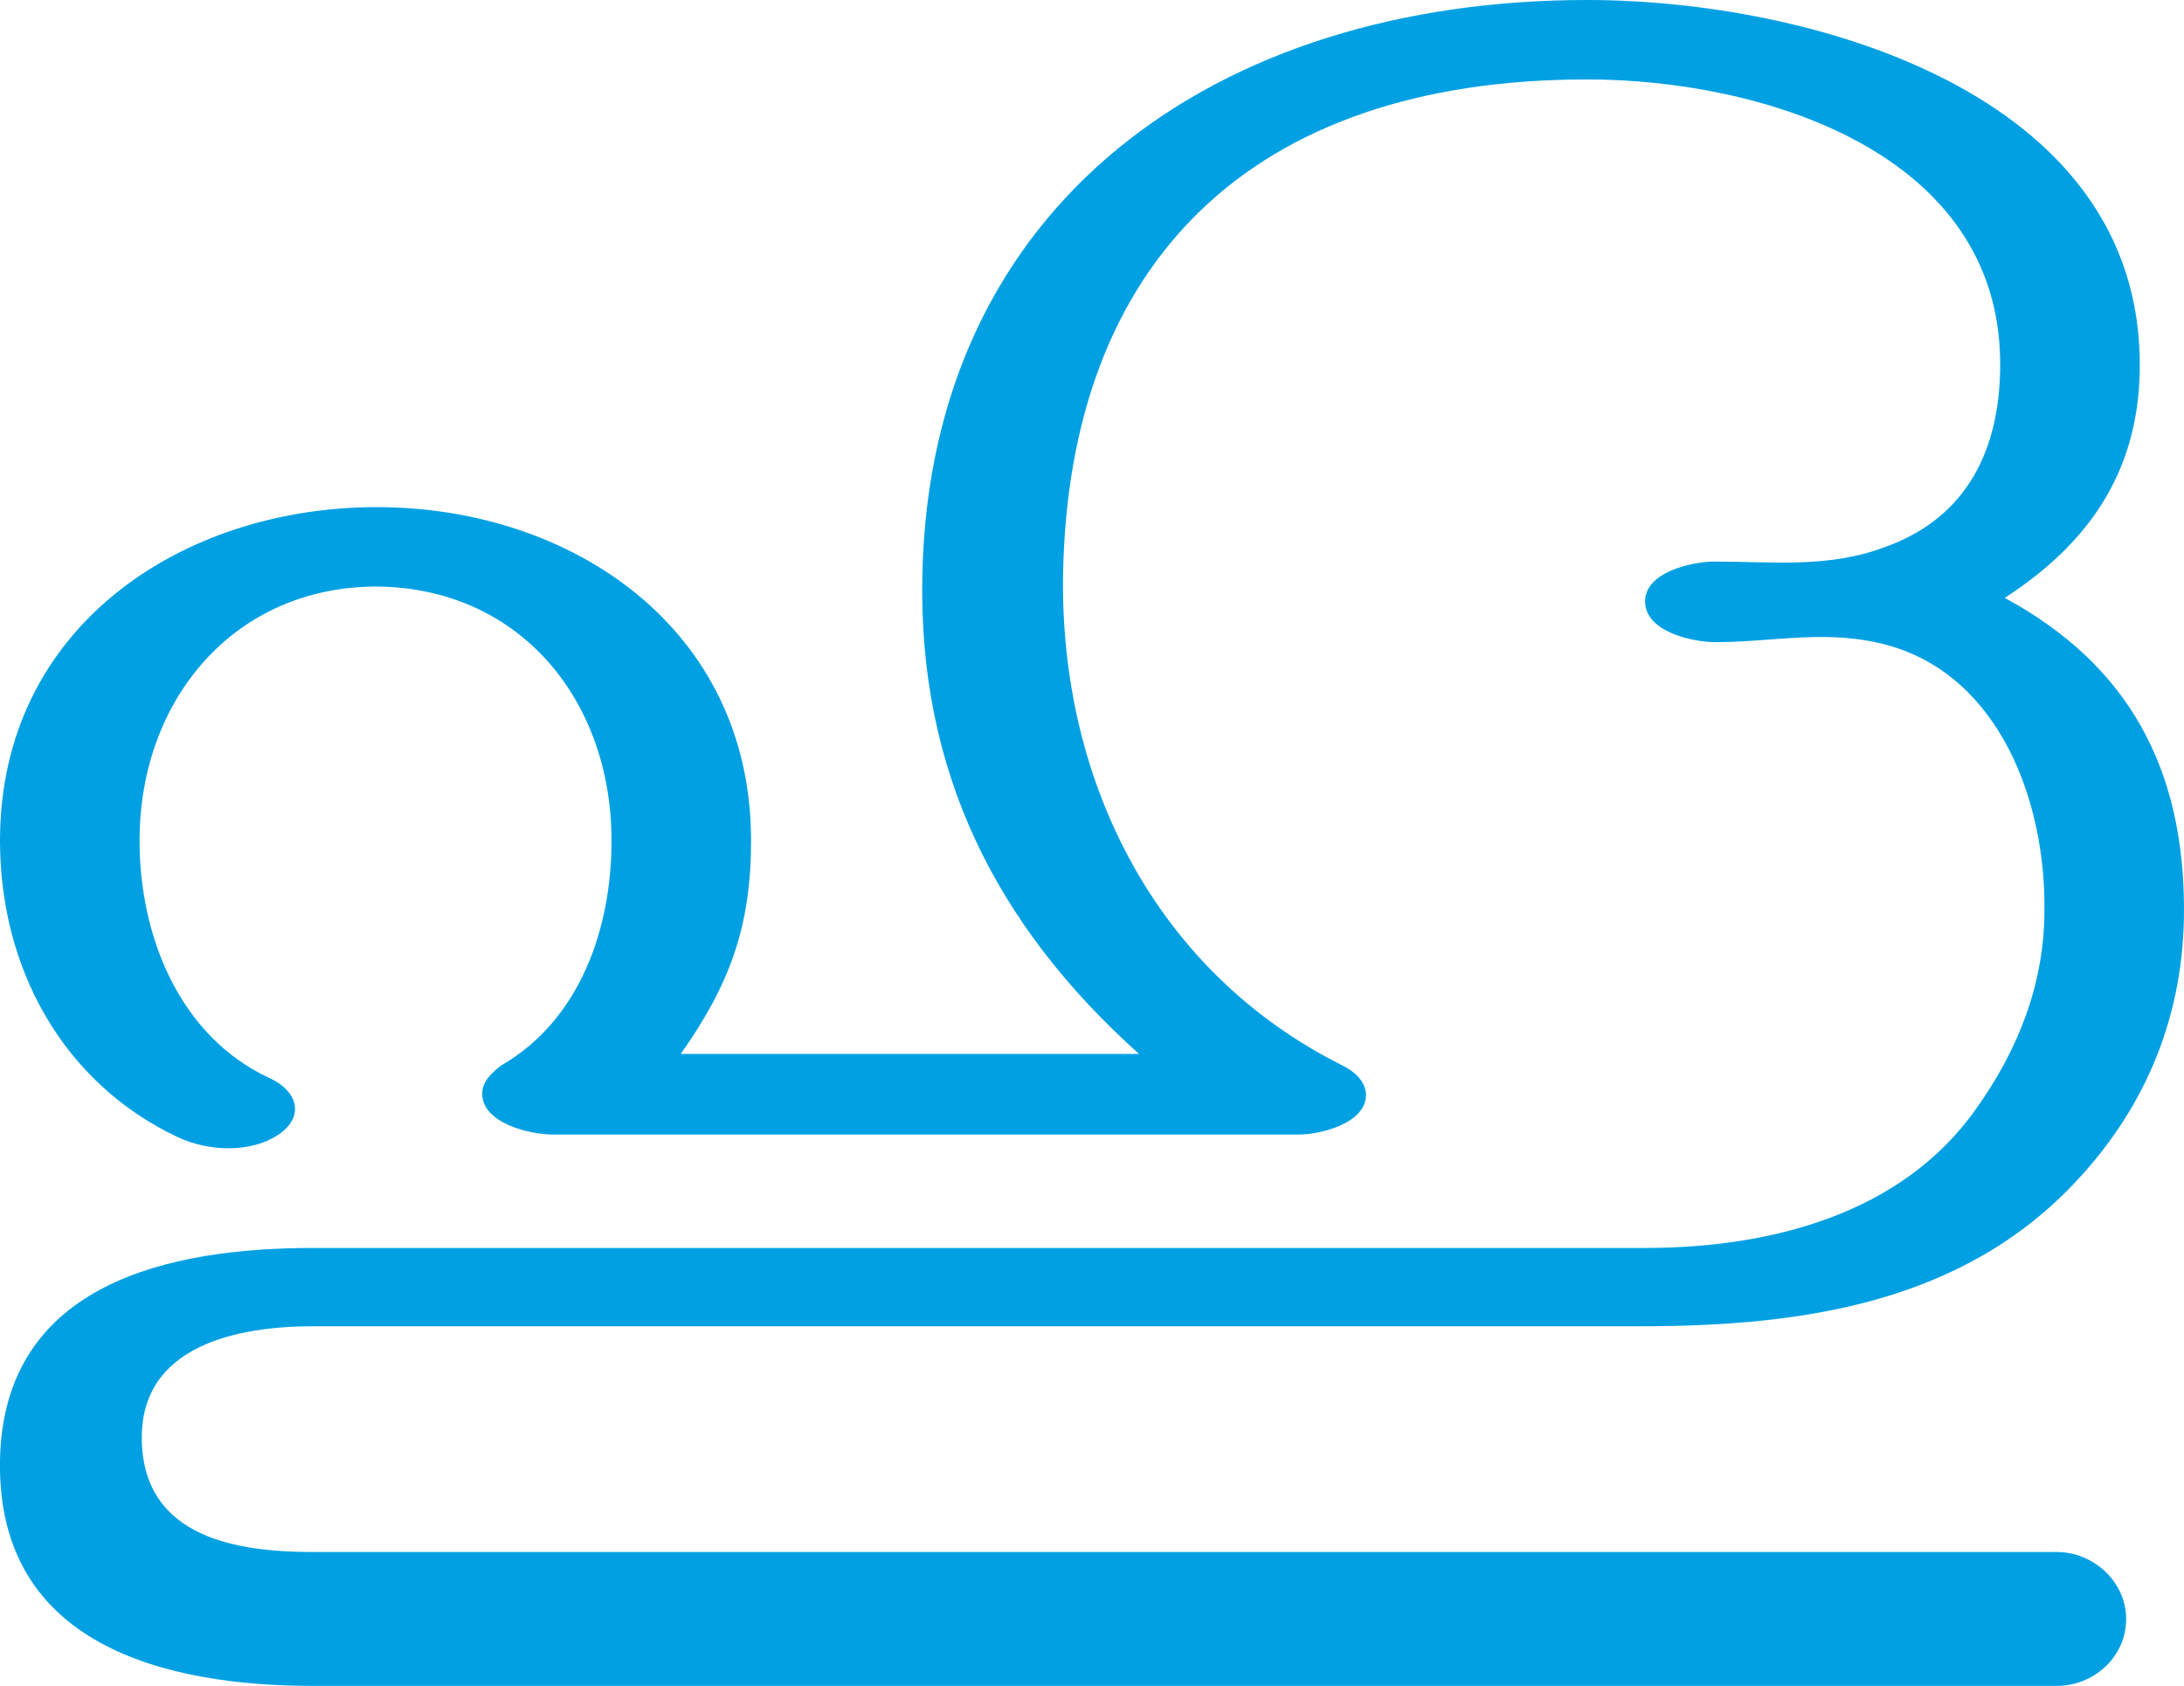
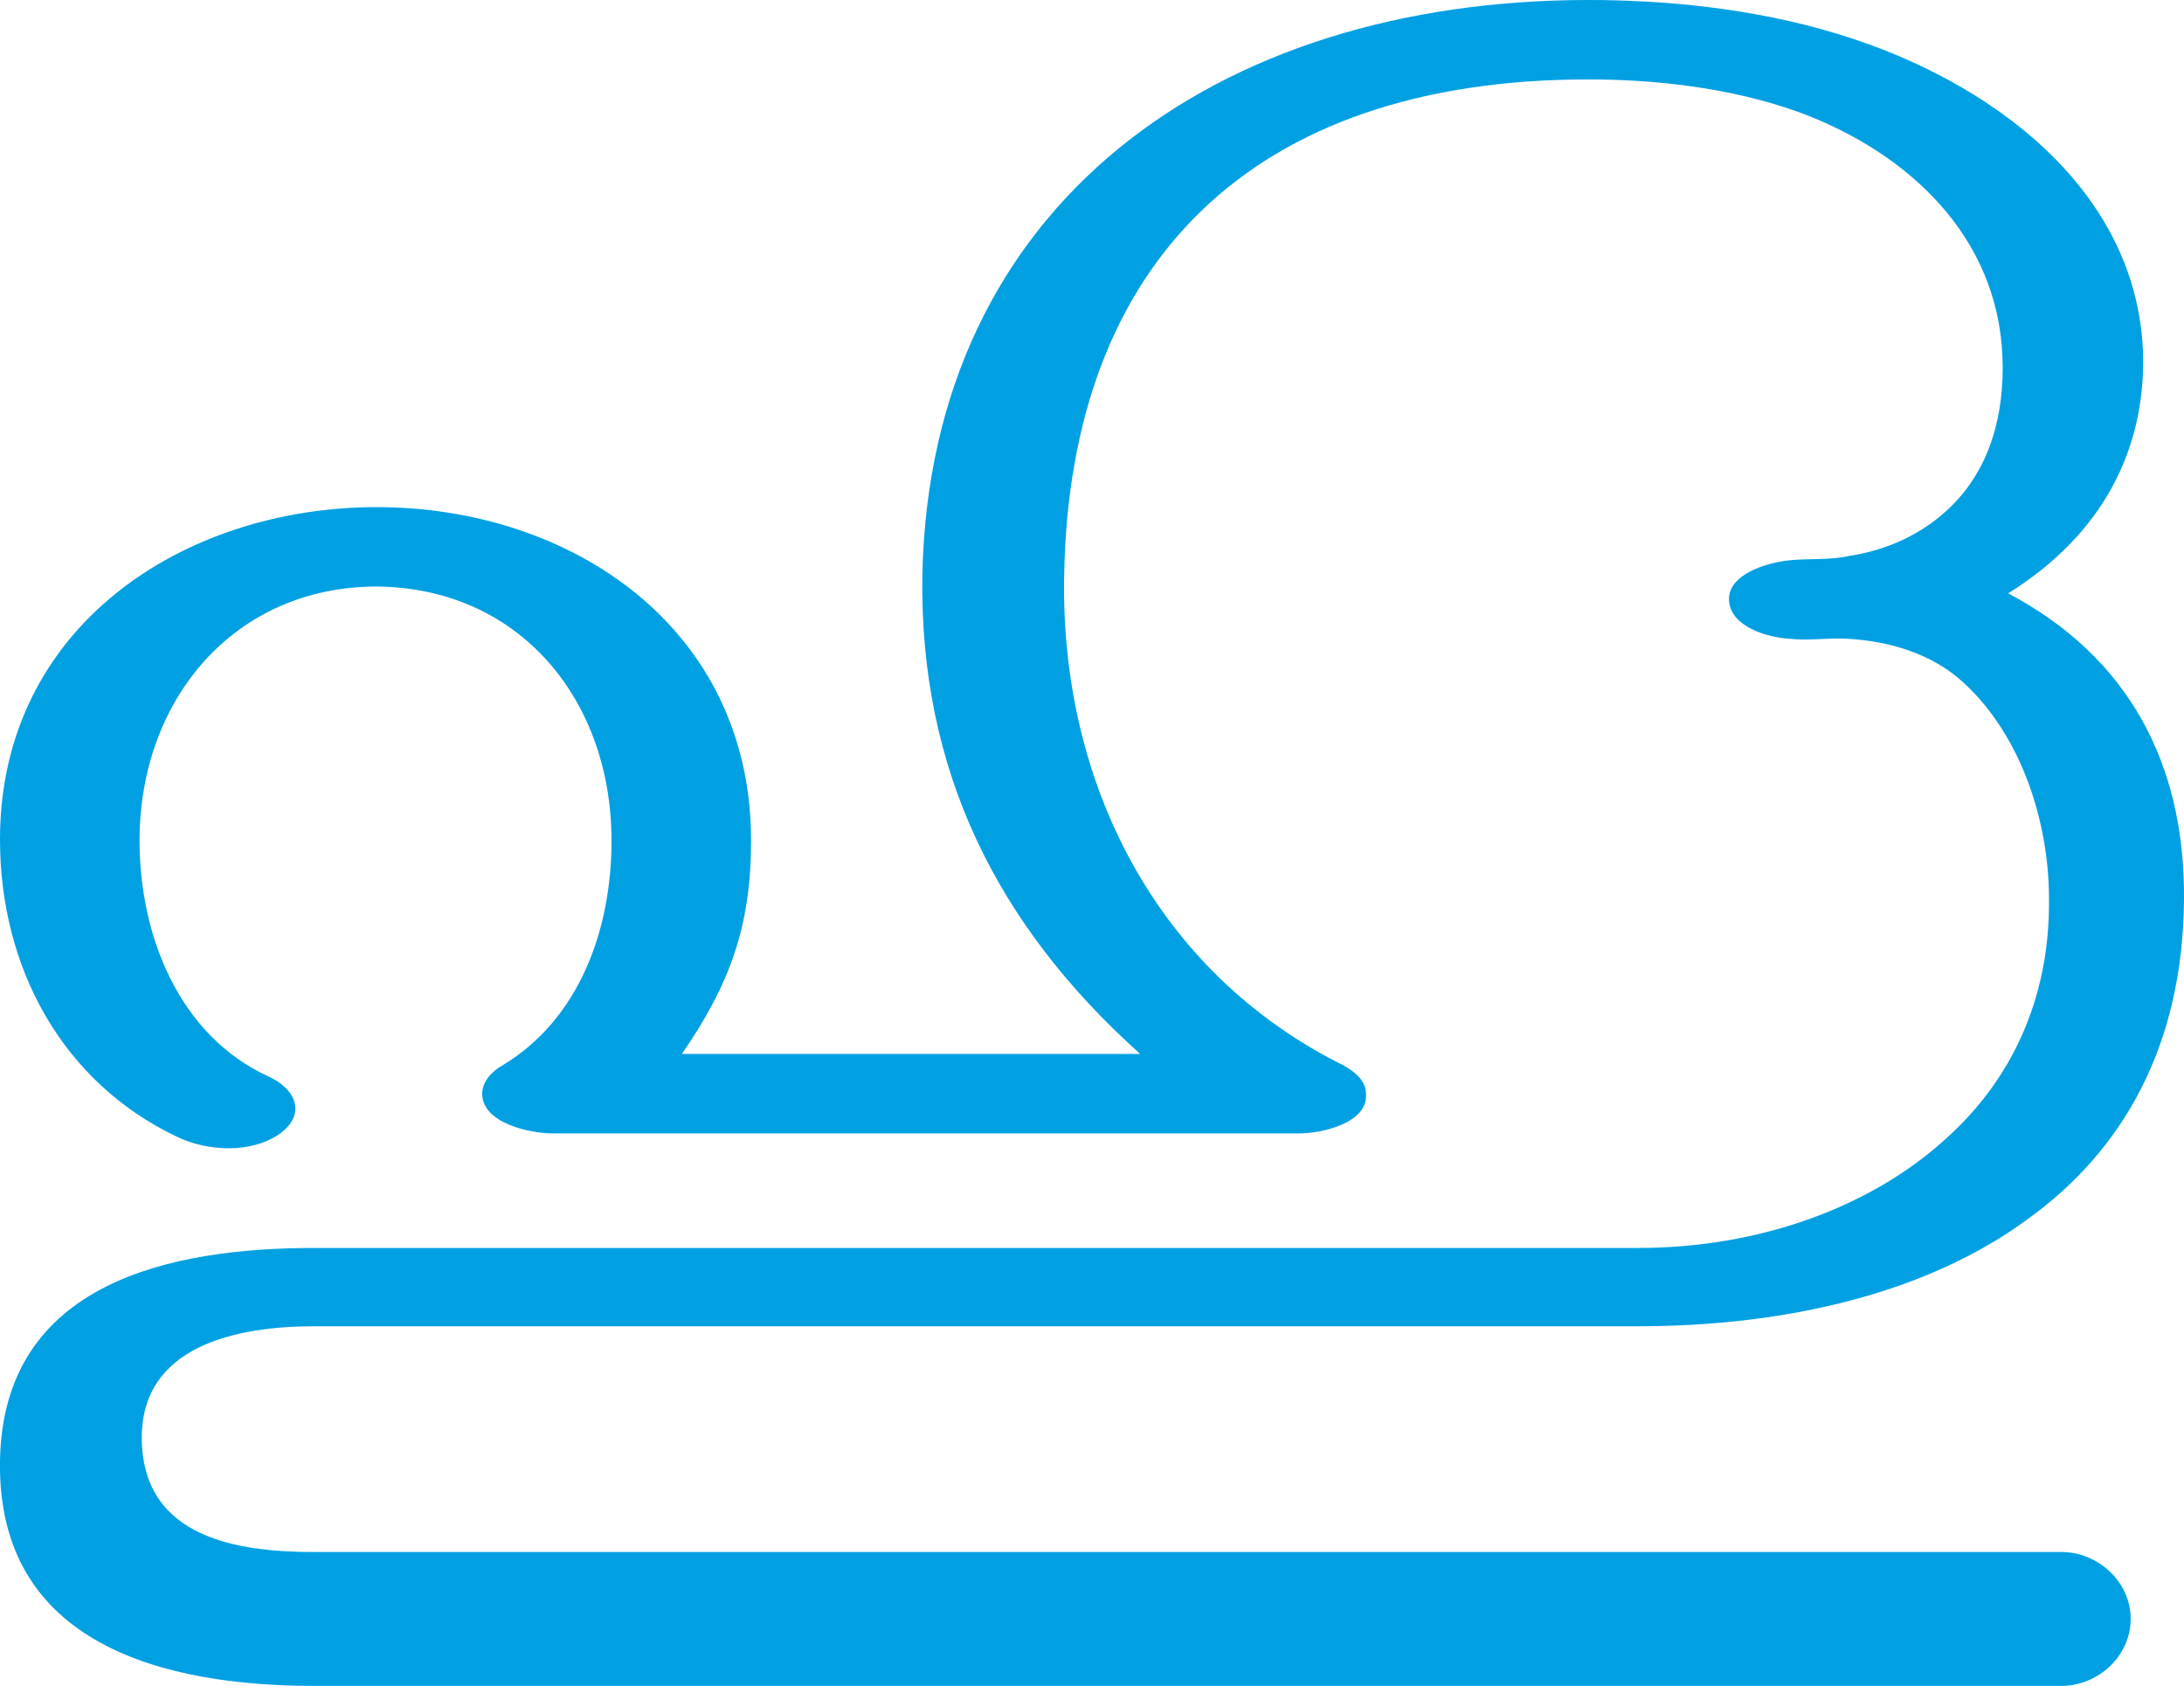
<svg xmlns="http://www.w3.org/2000/svg" xml:space="preserve" width="1925px" height="1486px" version="1.1" style="shape-rendering:geometricPrecision; text-rendering:geometricPrecision; image-rendering:optimizeQuality; fill-rule:evenodd; clip-rule:evenodd" viewBox="0 0 1925 1486">
  <defs>
    <style type="text/css">
   
    .fil0 {fill:#00A0E3;fill-rule:nonzero}
   
  </style>
  </defs>
  <g id="Layer_x0020_1">
-     <path class="fil0" d="M813 506c-4,174 65,310 191,423l-404 0c43,-61 62,-112 62,-188 0,-188 -159,-294 -330,-294 -171,0 -332,105 -332,294 0,112 55,213 156,261 27,13 66,15 91,-3 23,-17 13,-39 -10,-49 -79,-37 -114,-125 -114,-209 0,-125 84,-224 209,-224 126,1 207,100 207,224 0,78 -28,158 -97,198 -8,6 -17,14 -17,25 0,26 42,36 62,36l658 0c19,0 60,-10 59,-36 -1,-12 -11,-20 -21,-25 -164,-82 -249,-250 -246,-433 5,-273 164,-436 462,-436 152,0 364,63 364,251 0,75 -29,135 -101,161 -50,19 -99,13 -151,13 -19,0 -61,9 -61,35 0,27 42,36 62,36 53,0 99,-12 153,3 98,28 138,138 137,233 0,65 -23,123 -60,175 -66,94 -183,123 -292,123l-1174 0c-125,0 -273,30 -276,187 -3,164 147,199 276,199l1537 0c32,0 61,-25 61,-59 0,-33 -29,-59 -61,-59l-1537 0c-66,0 -149,-12 -151,-98 -2,-85 86,-101 151,-101l1170 0c142,0 285,-20 386,-130 61,-66 93,-146 93,-237 0,-125 -49,-216 -158,-275 74,-48 118,-111 119,-202 3,-245 -294,-325 -487,-325 -328,0 -579,180 -586,506z" />
+     <path class="fil0" d="M813 506c-3,173 66,310 192,423l-404 0c42,-61 61,-112 61,-188 0,-188 -159,-294 -330,-294 -170,0 -332,105 -332,293 0,113 55,214 156,262 27,13 66,15 91,-3 23,-17 14,-39 -10,-50 -79,-36 -114,-124 -114,-208 0,-125 84,-224 209,-224 126,1 207,100 207,224 0,78 -28,157 -96,198 -9,5 -18,14 -18,25 0,26 42,35 62,35l658 0c20,0 61,-9 59,-35 0,-12 -11,-20 -20,-25 -165,-82 -250,-250 -246,-433 5,-273 164,-436 462,-436 58,0 125,7 186,29 97,36 175,110 179,216 2,50 -11,99 -47,133 -24,23 -55,37 -88,42 -18,4 -36,2 -54,4 -18,2 -54,12 -52,36 2,23 35,32 53,33 17,2 34,-1 51,0 37,2 75,13 103,39 51,47 75,123 75,190 1,88 -33,159 -89,210 -68,63 -168,98 -273,98l-1167 0c-126,0 -274,30 -277,187 -3,164 147,199 277,199l1540 0c32,0 61,-26 61,-59 0,-33 -29,-59 -61,-59l-1540 0c-67,0 -150,-12 -152,-98 -2,-85 86,-101 152,-101l1167 0c130,0 255,-29 344,-95 83,-60 136,-152 137,-281 1,-120 -49,-214 -155,-270 85,-53 120,-128 119,-208 -3,-149 -137,-245 -269,-285 -75,-23 -154,-30 -220,-30 -328,0 -580,180 -587,506z" />
  </g>
</svg>
